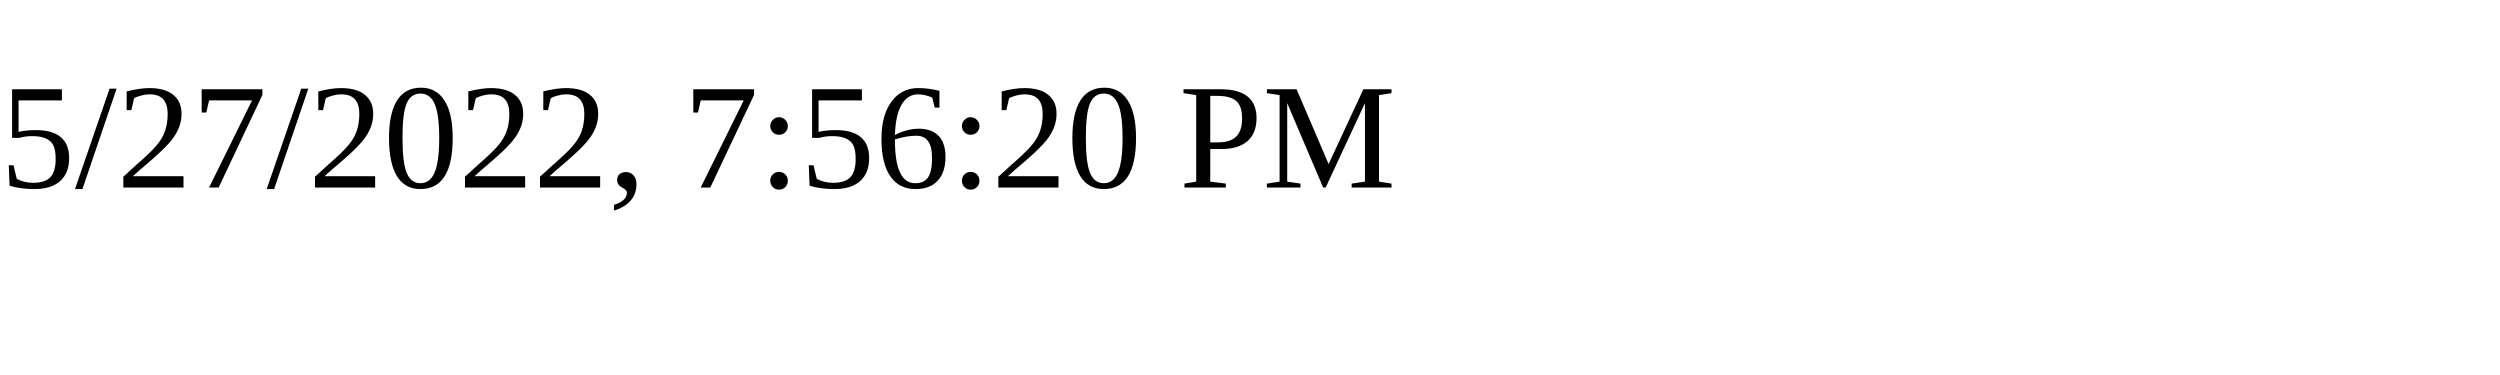
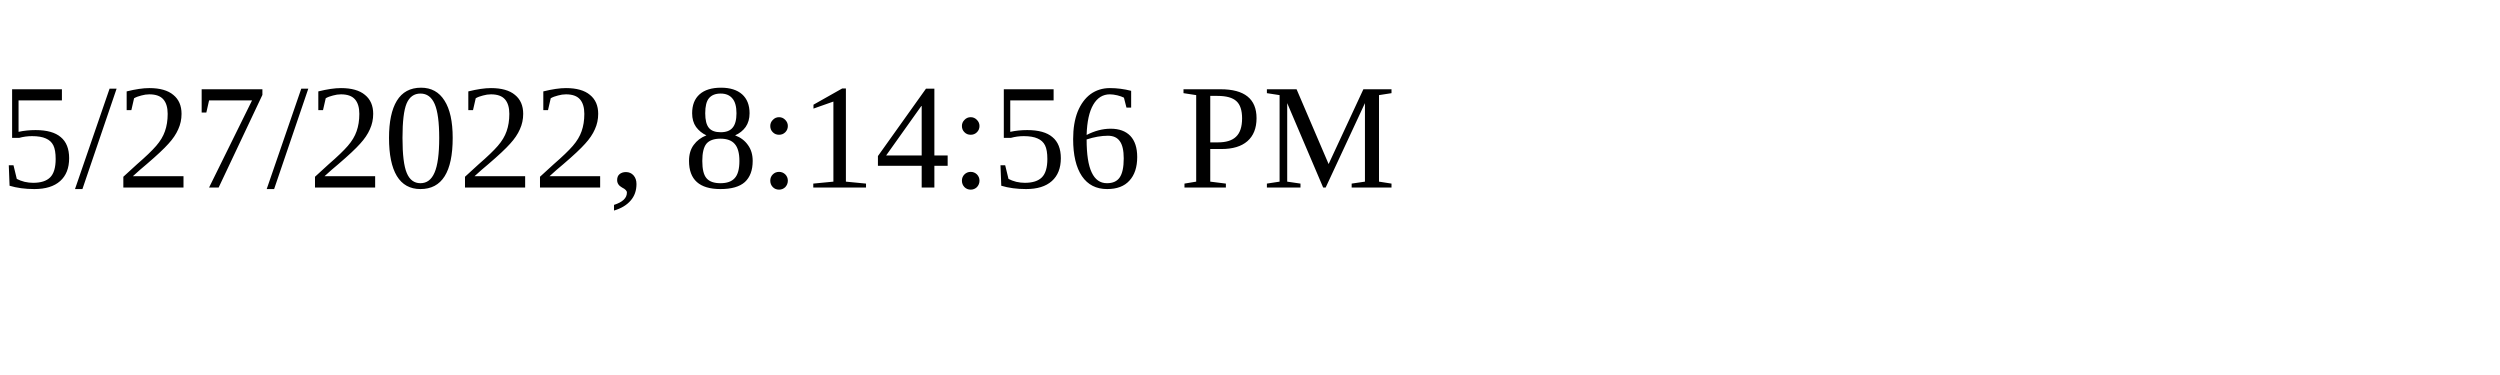
<svg xmlns="http://www.w3.org/2000/svg" height="30" width="200">
-   <text x="0" y="15">5/27/2022, 7:56:20 PM</text>
+   <text x="0" y="15">5/27/2022, 8:14:56 PM</text>
</svg>
